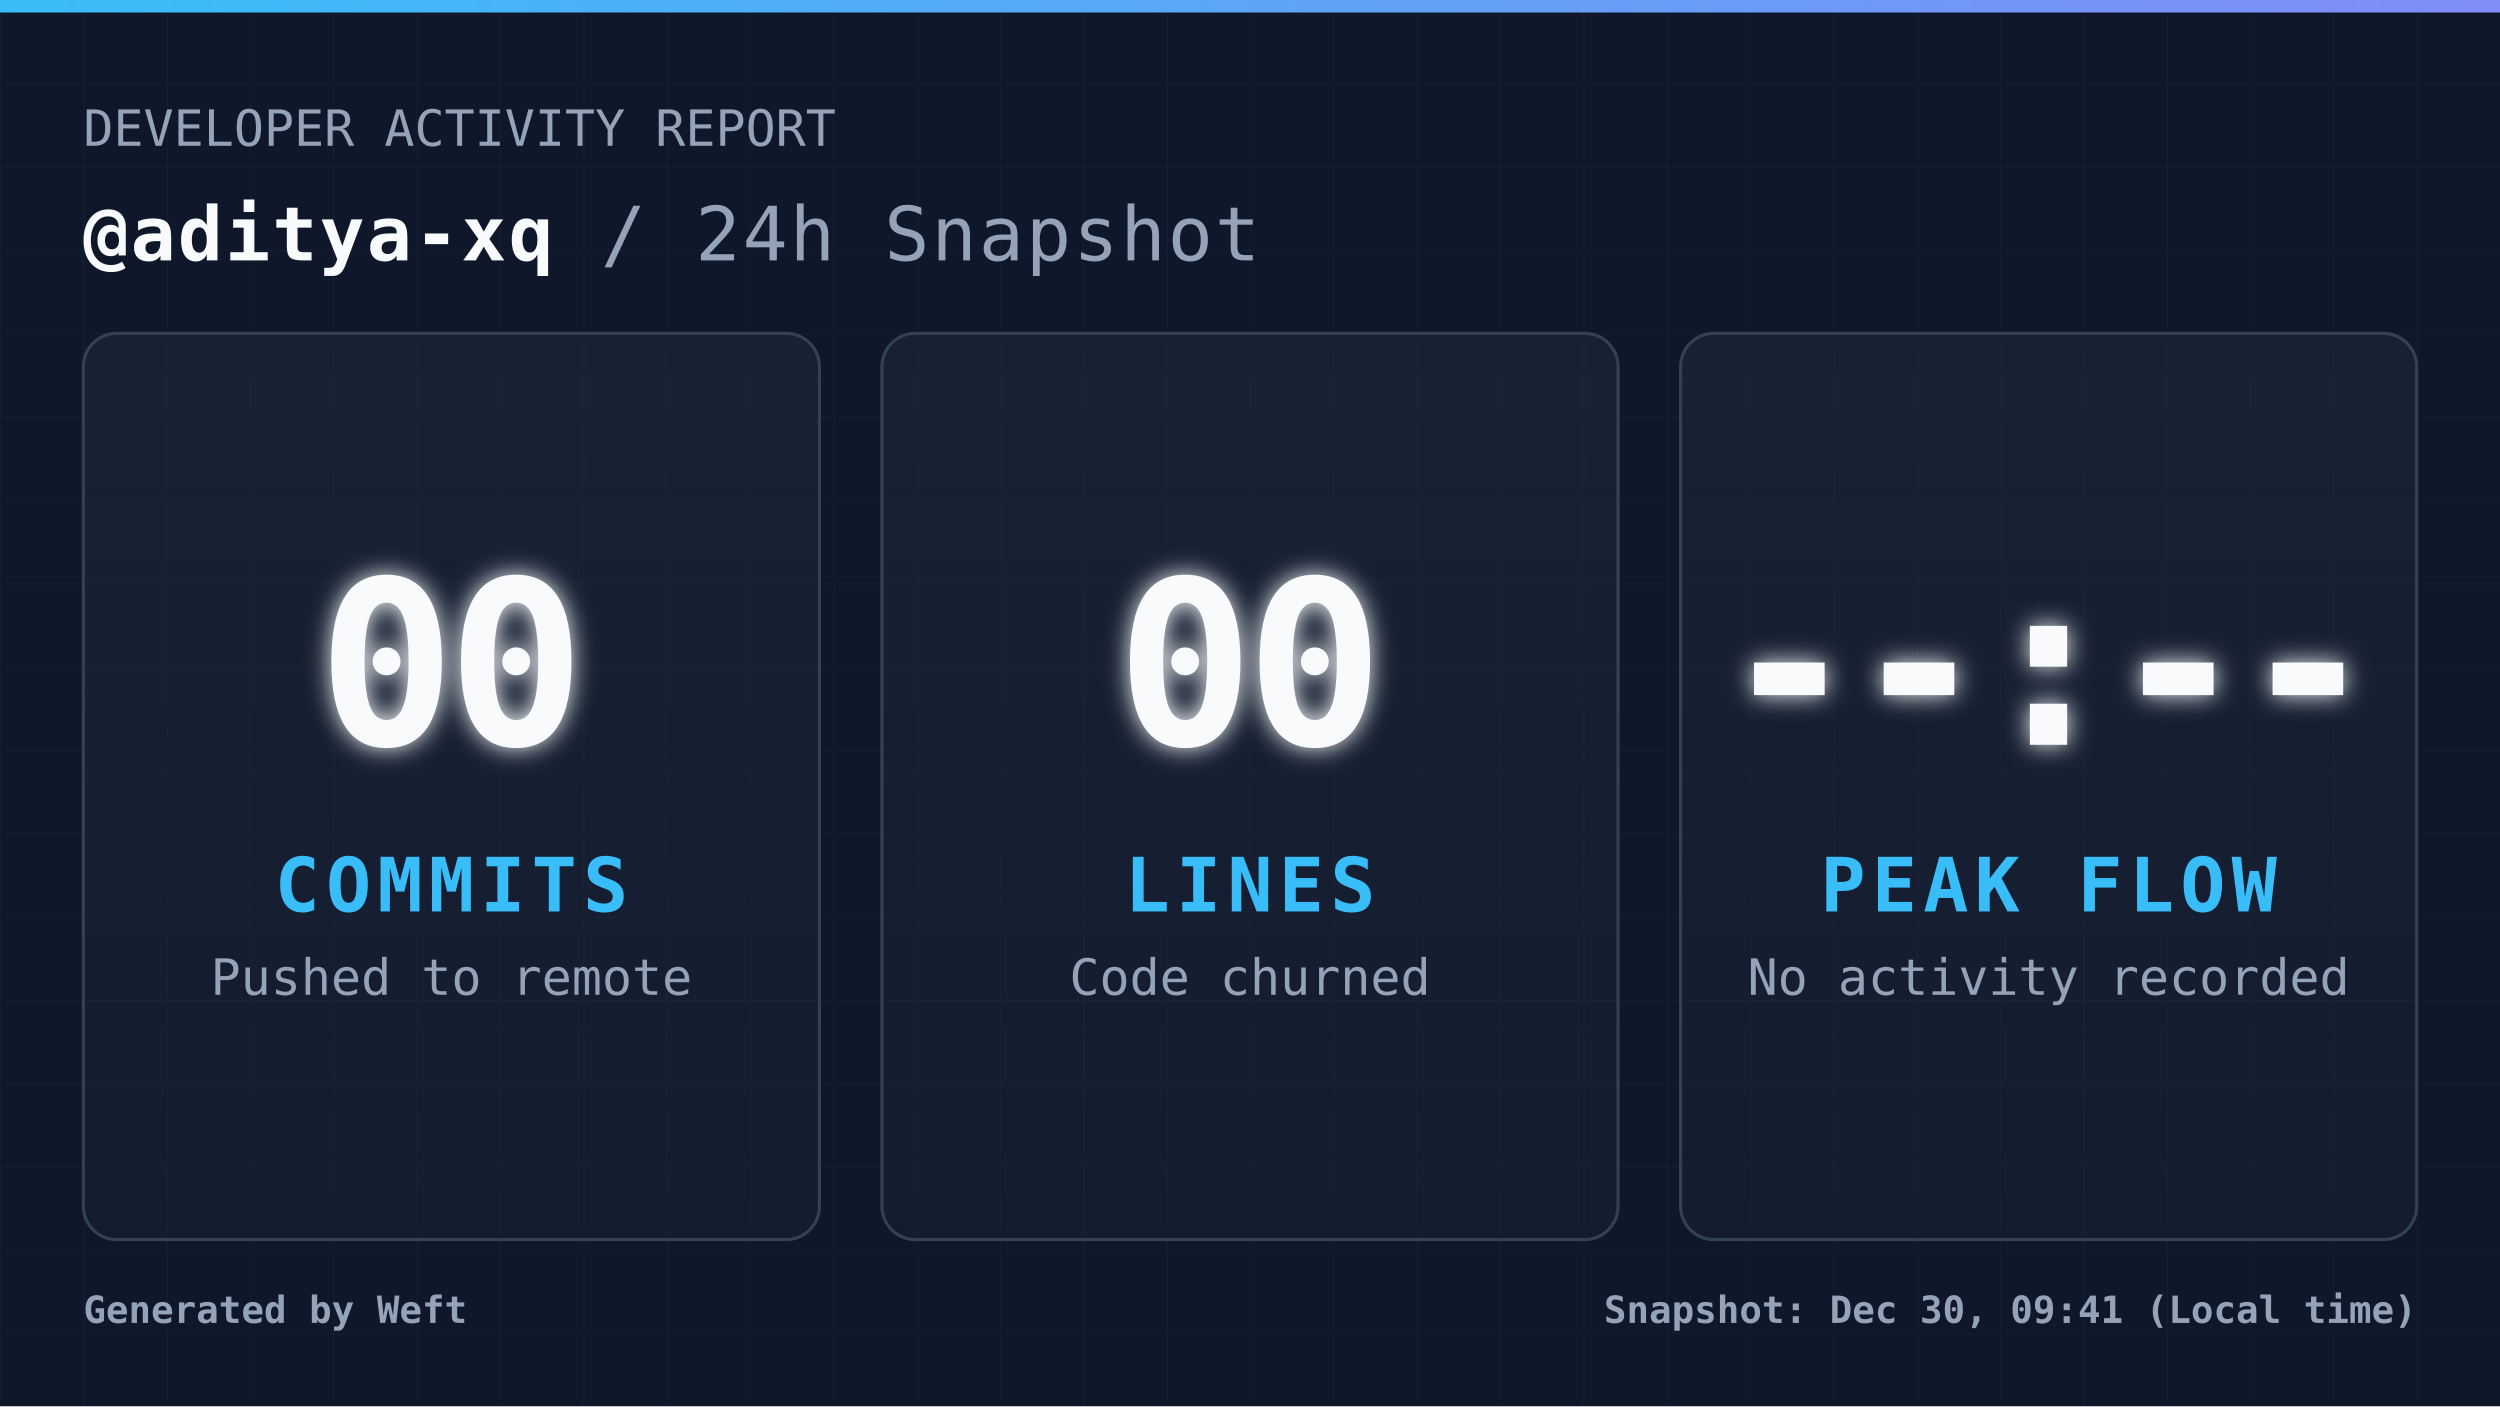
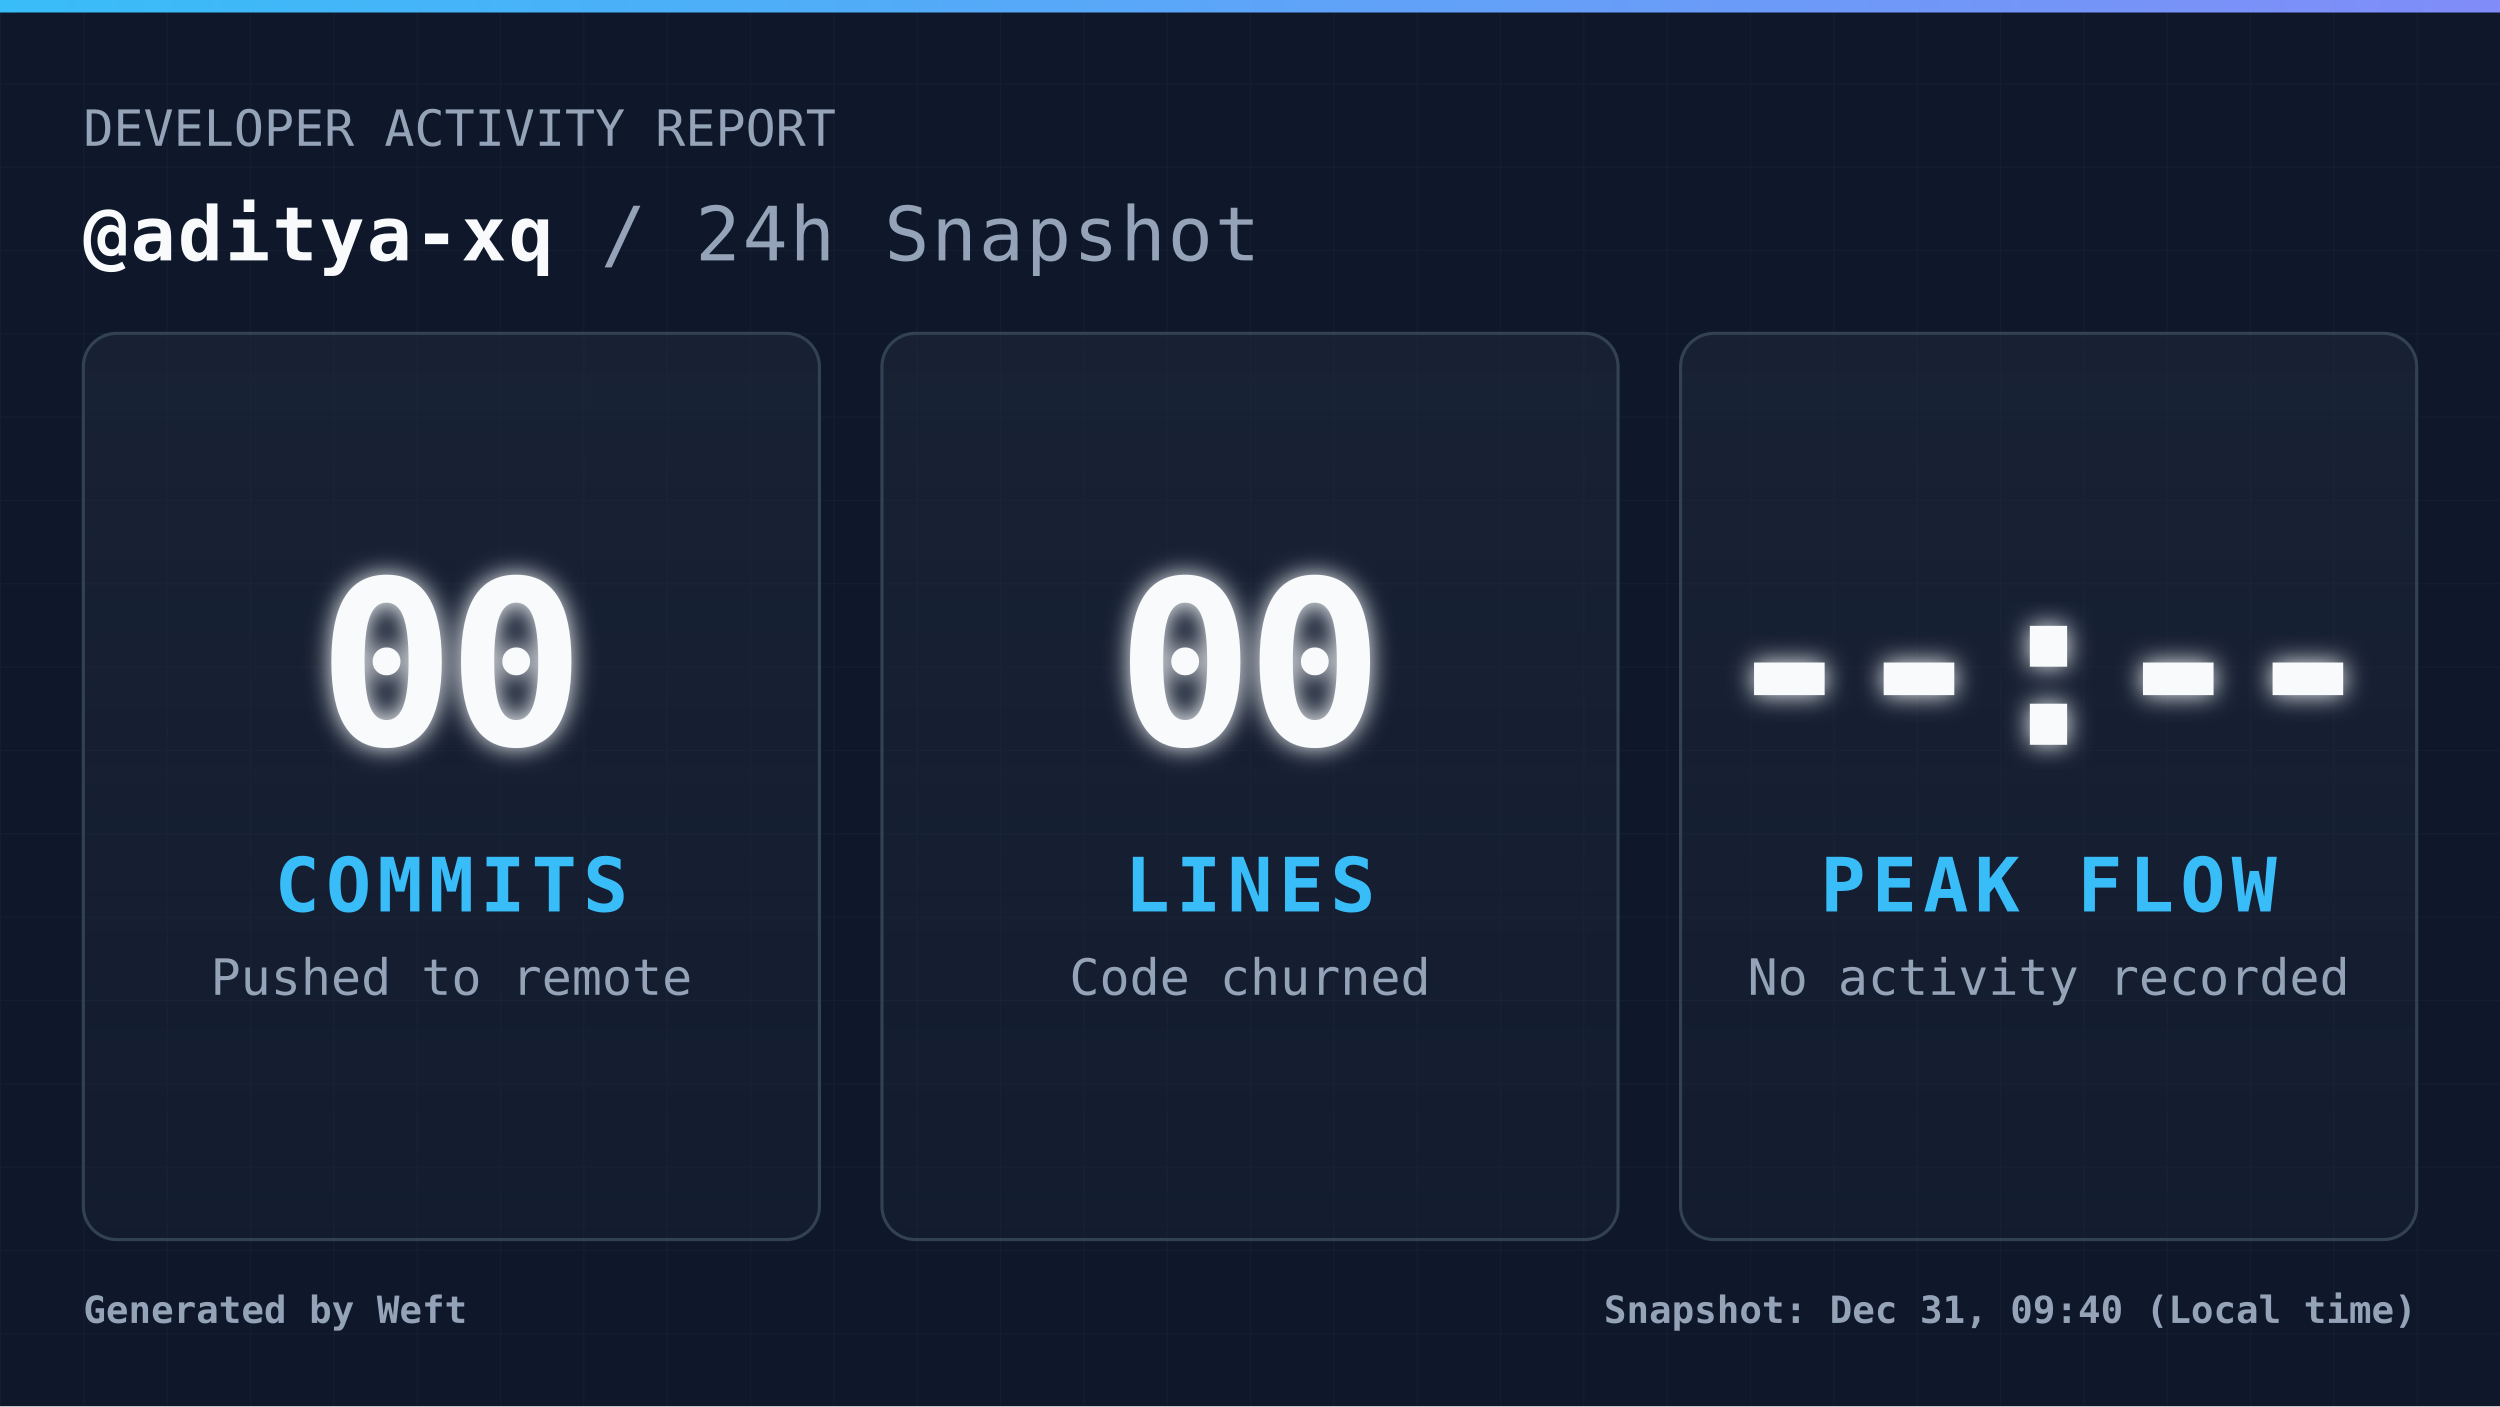
<svg xmlns="http://www.w3.org/2000/svg" width="1200" height="675" viewBox="0 0 1200 675" fill="none" role="img" aria-label="Daily commit snapshot">
  <defs>
    <pattern id="grid" width="40" height="40" patternUnits="userSpaceOnUse">
      <path d="M 40 0 L 0 0 0 40" fill="none" stroke="#94a3b8" stroke-width="1" opacity="0.05" />
    </pattern>
    <linearGradient id="accentGradient" x1="0%" y1="0%" x2="100%" y2="0%">
      <stop offset="0%" stop-color="#38bdf8" />
      <stop offset="100%" stop-color="#818cf8" />
    </linearGradient>
    <linearGradient id="cardGradient" x1="0%" y1="0%" x2="0%" y2="100%">
      <stop offset="0%" stop-color="#1e293b" stop-opacity="0.6" />
      <stop offset="100%" stop-color="#1e293b" stop-opacity="0.3" />
    </linearGradient>
    <filter id="glow" x="-20%" y="-20%" width="140%" height="140%">
      <feGaussianBlur stdDeviation="6" result="coloredBlur" />
      <feMerge>
        <feMergeNode in="coloredBlur" />
        <feMergeNode in="SourceGraphic" />
      </feMerge>
    </filter>
    <style>
            .root { font-family: 'JetBrains Mono', 'Cascadia Code', 'Segoe UI Mono', 'Roboto Mono', monospace; }
            .title { font-size: 36px; font-weight: 700; fill: #f8fafc; letter-spacing: 1px; }
            .subtitle { font-size: 24px; font-weight: 400; fill: #94a3b8; }
            .metric-val { font-size: 110px; font-weight: 900; fill: #f8fafc; letter-spacing: -4px; }
            .metric-lbl { font-size: 36px; font-weight: 700; fill: #38bdf8; letter-spacing: 3px; }
            .metric-sub { font-size: 24px; font-weight: 400; fill: #94a3b8; }
            .footer-text { font-size: 18px; font-weight: 600; fill: #94a3b8; }
        </style>
  </defs>
  <rect width="1200" height="675" fill="#0f172a" />
  <rect width="1200" height="675" fill="url(#grid)" />
  <rect width="1200" height="6" fill="url(#accentGradient)" />
  <g class="root">
    <g transform="translate(40, 70)">
      <text x="0" y="0" class="subtitle">DEVELOPER ACTIVITY REPORT</text>
      <text x="0" y="55" class="title">
                @aditya-xq <tspan fill="#94a3b8" font-weight="400">/ 24h Snapshot</tspan>
      </text>
    </g>
    <g transform="translate(40, 160)">
      <rect width="353.333" height="435" rx="16" fill="url(#cardGradient)" stroke="#334155" stroke-width="1.5" />
      <g transform="translate(176.6667, 217.5)">
        <text x="0" y="-20" text-anchor="middle" class="metric-val" filter="url(#glow)">00</text>
        <text x="0" y="60" text-anchor="middle" class="metric-lbl">COMMITS</text>
        <text x="0" y="100" text-anchor="middle" class="metric-sub">Pushed to remote</text>
      </g>
    </g>
    <g transform="translate(423.3333, 160)">
      <rect width="353.333" height="435" rx="16" fill="url(#cardGradient)" stroke="#334155" stroke-width="1.5" />
      <g transform="translate(176.6667, 217.5)">
        <text x="0" y="-20" text-anchor="middle" class="metric-val" filter="url(#glow)">00</text>
        <text x="0" y="60" text-anchor="middle" class="metric-lbl">LINES</text>
        <text x="0" y="100" text-anchor="middle" class="metric-sub">Code churned</text>
      </g>
    </g>
    <g transform="translate(806.6667, 160)">
      <rect width="353.333" height="435" rx="16" fill="url(#cardGradient)" stroke="#334155" stroke-width="1.5" />
      <g transform="translate(176.6667, 217.5)">
        <text x="0" y="-20" text-anchor="middle" class="metric-val" filter="url(#glow)">--:--</text>
        <text x="0" y="60" text-anchor="middle" class="metric-lbl">PEAK FLOW</text>
        <text x="0" y="100" text-anchor="middle" class="metric-sub">No activity recorded</text>
      </g>
    </g>
    <g transform="translate(40, 635)">
      <text x="0" y="0" class="footer-text">
                Generated by Weft
            </text>
      <text x="1120" y="0" text-anchor="end" class="footer-text">
-                 Snapshot: Dec 30, 09:41 (Local time)
+                 Snapshot: Dec 31, 09:40 (Local time)
            </text>
    </g>
  </g>
</svg>
